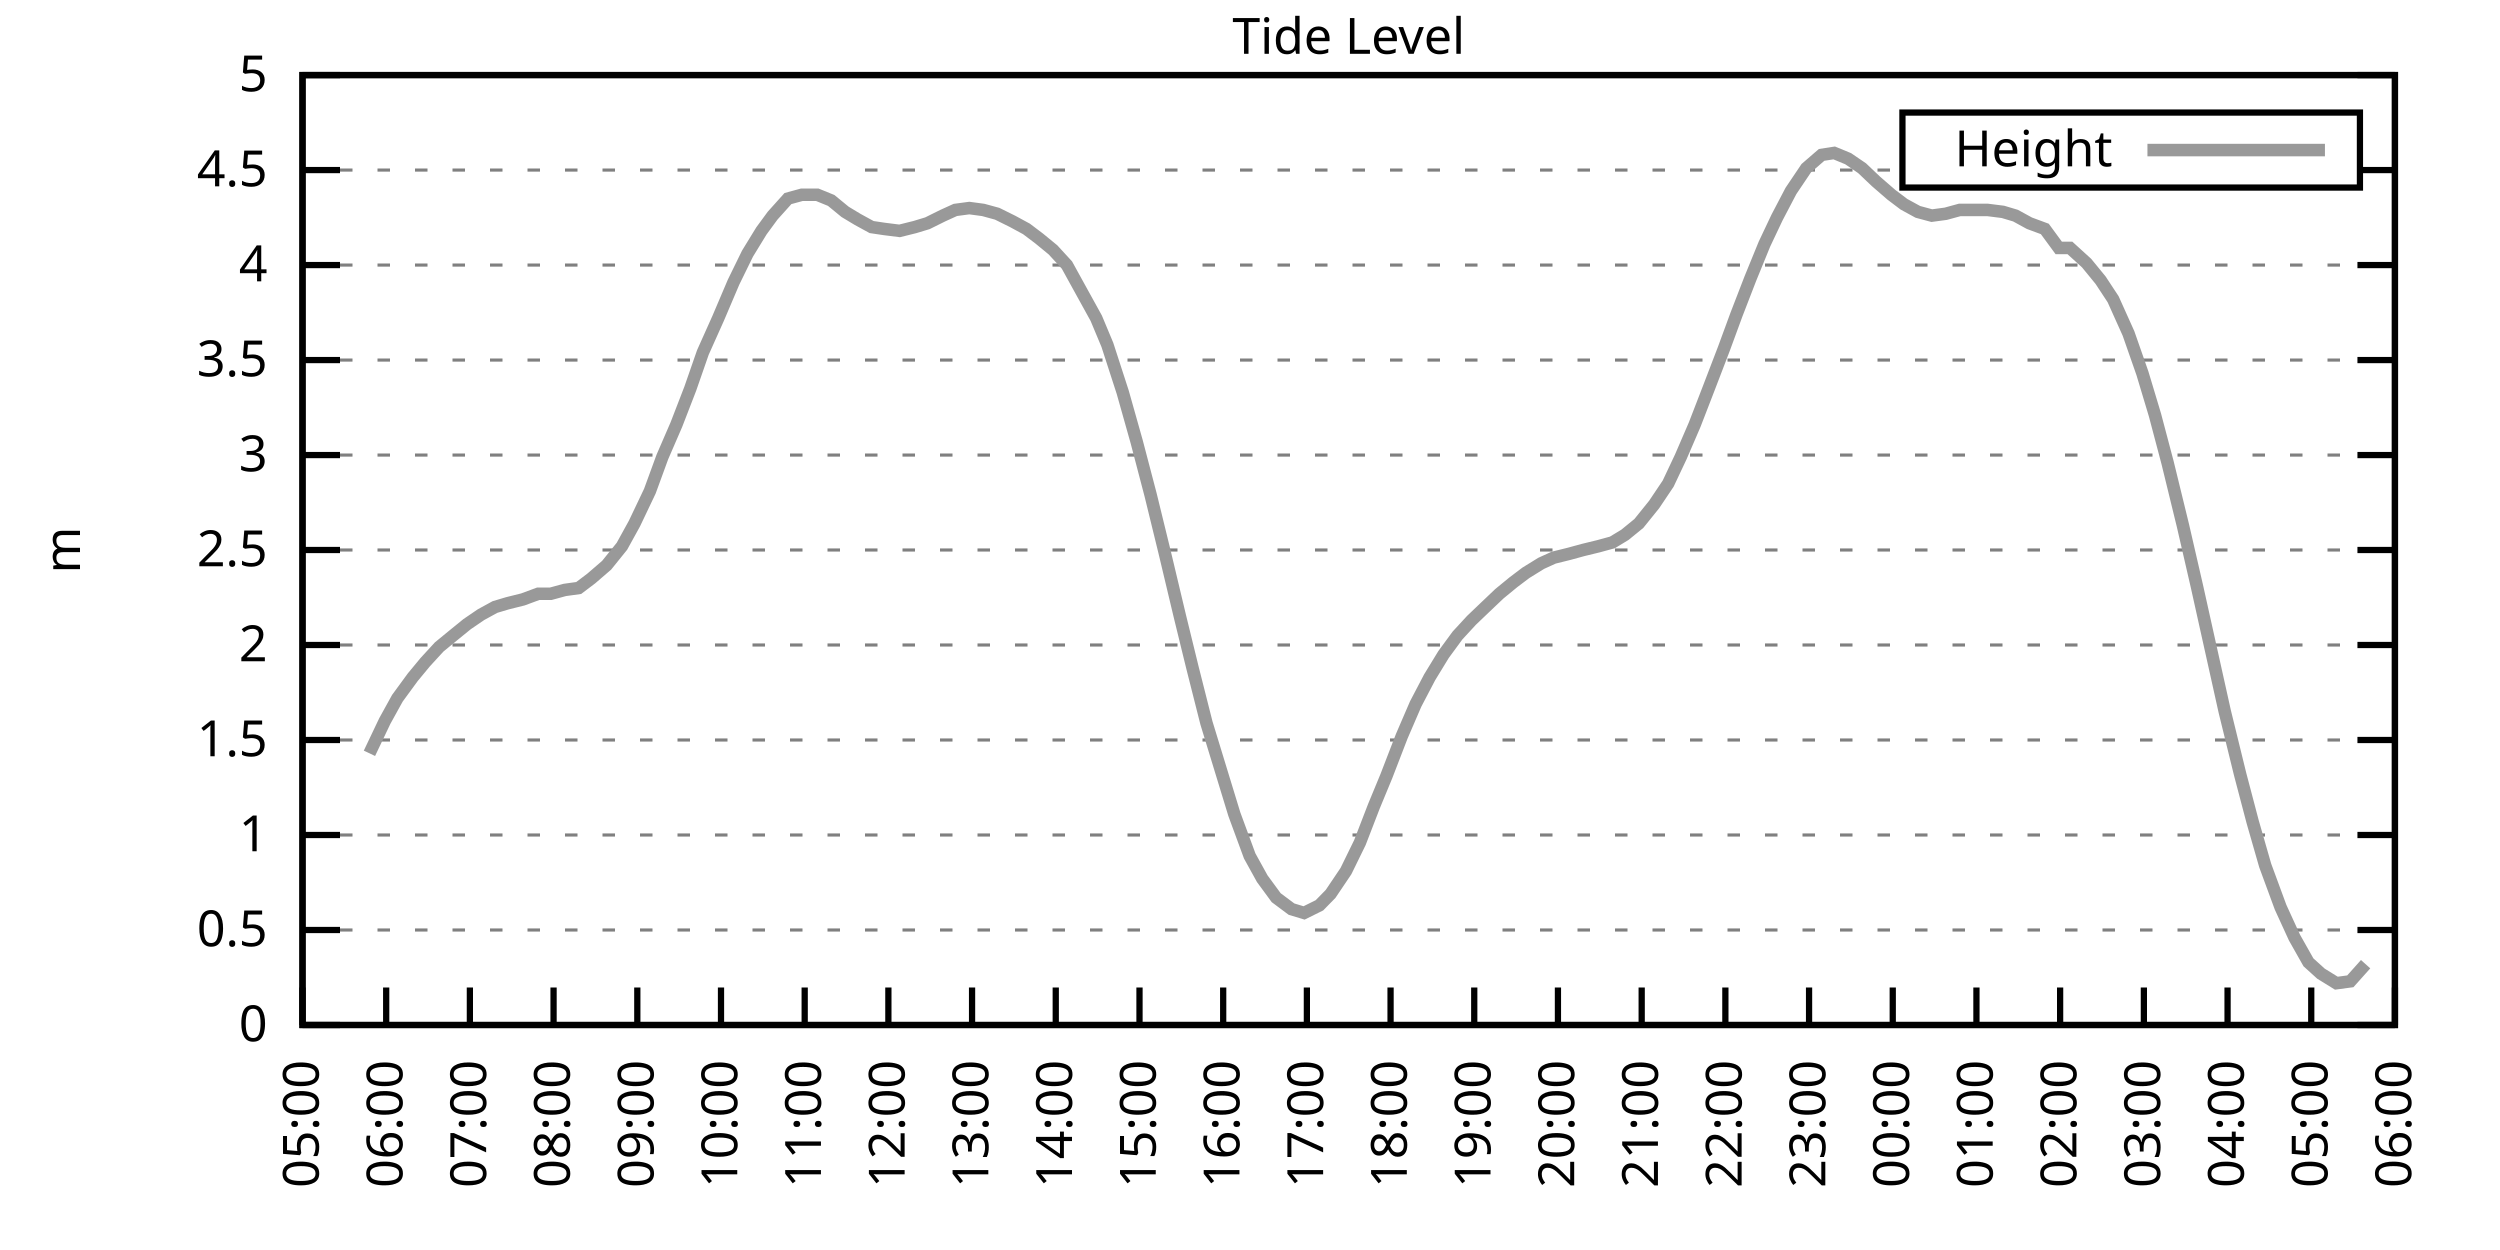
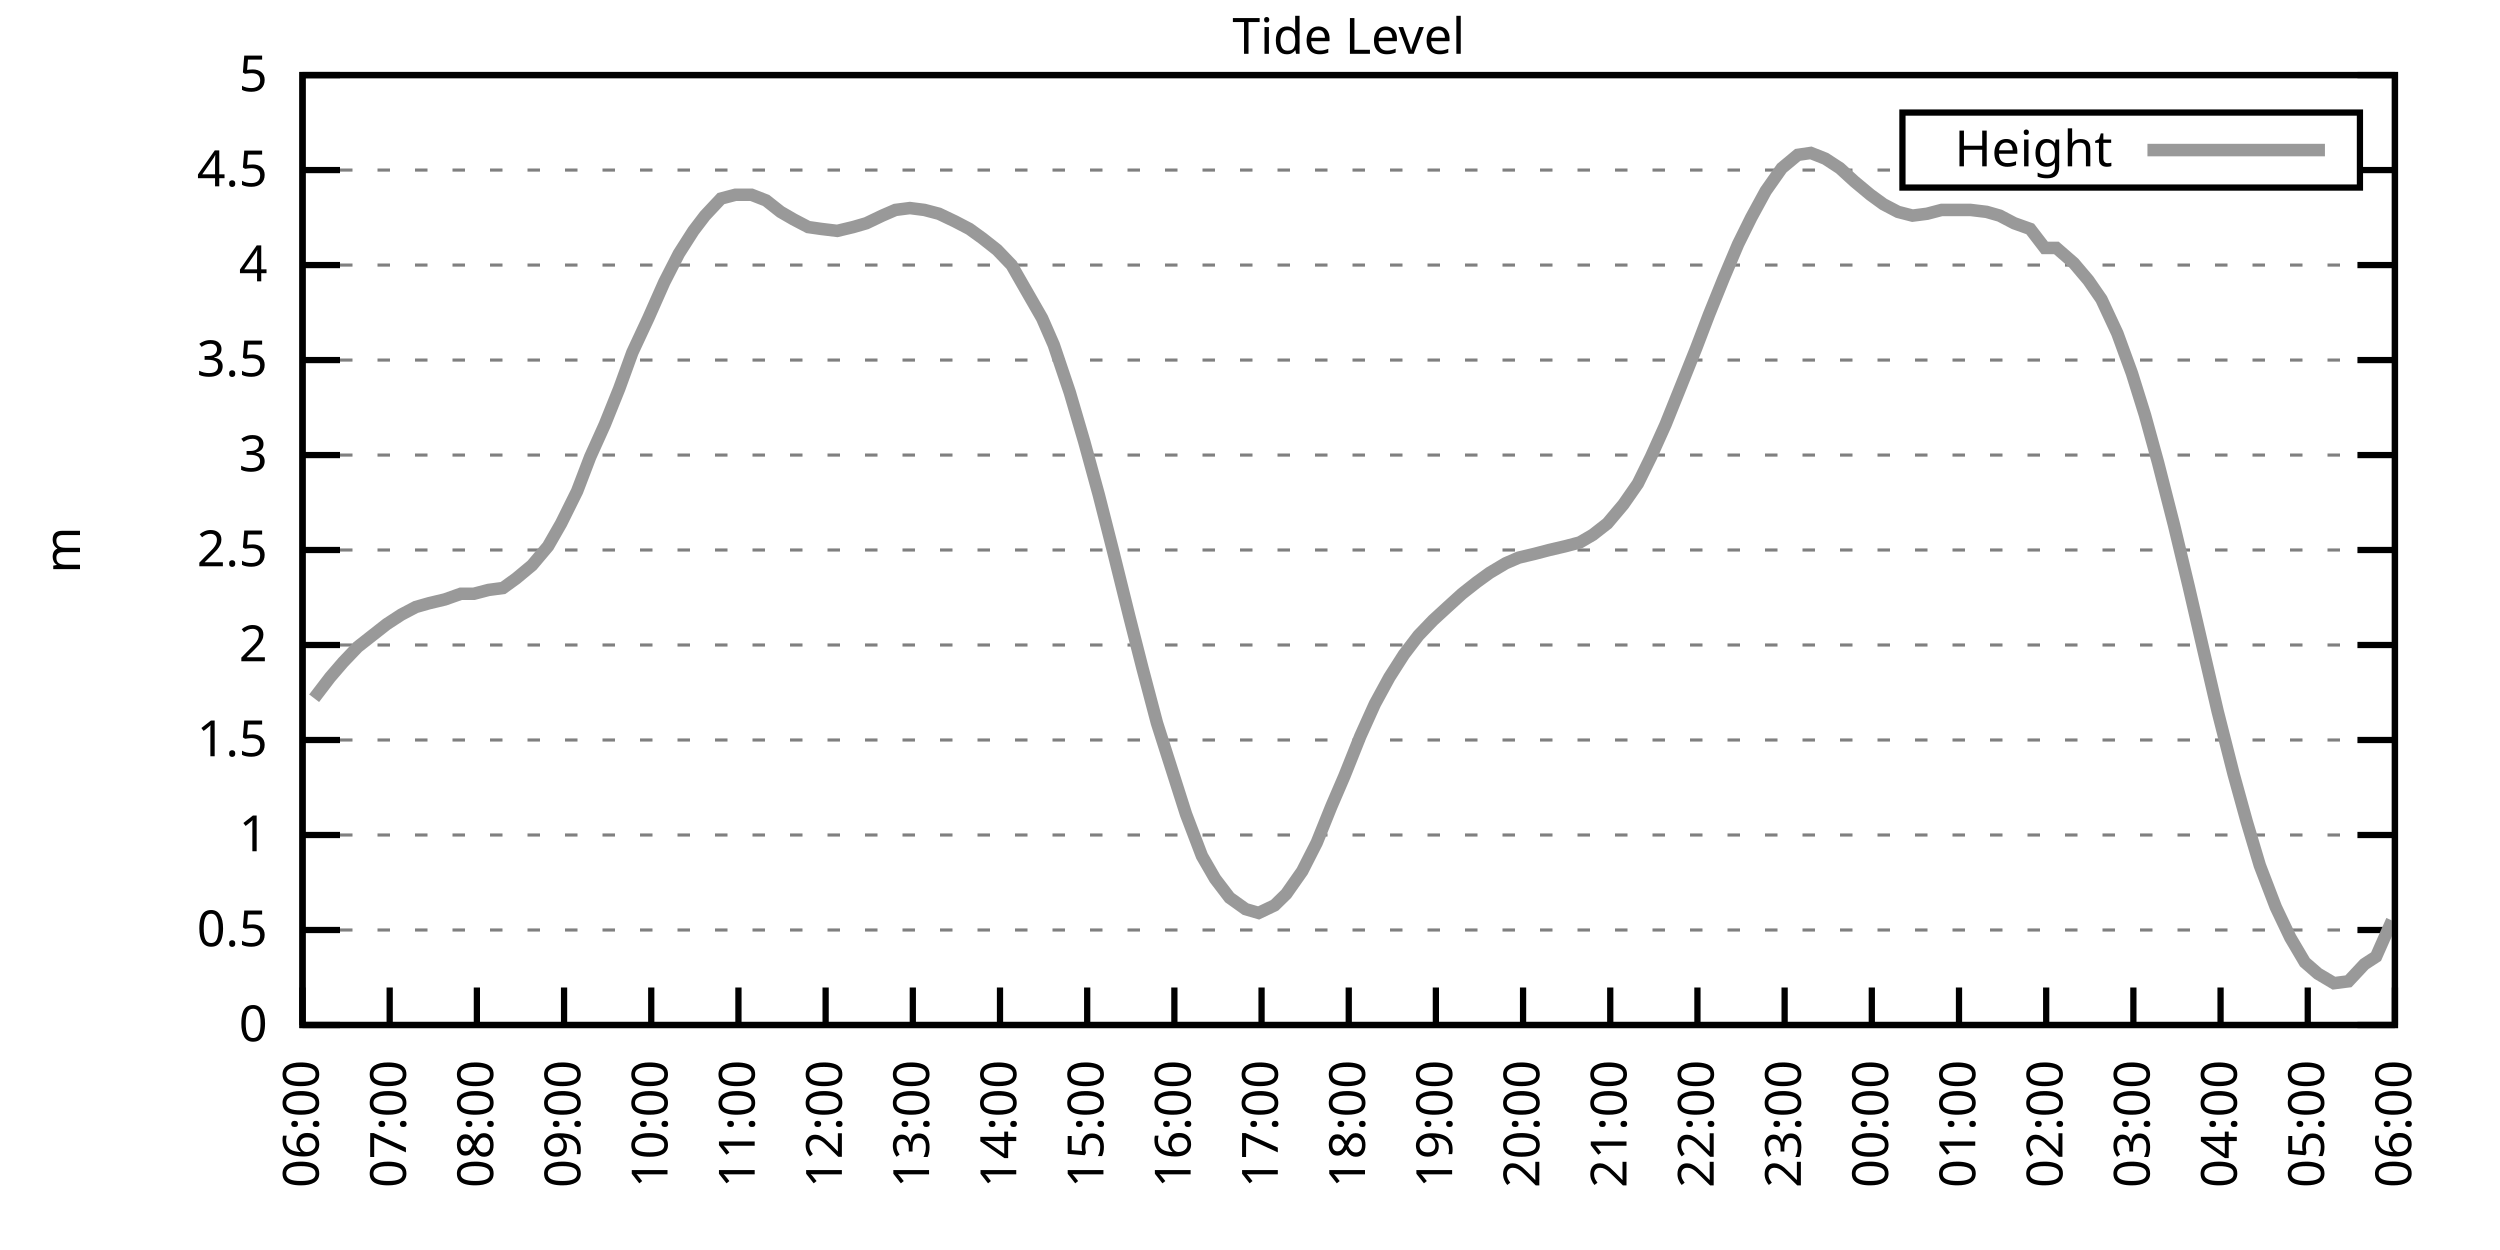
<svg xmlns="http://www.w3.org/2000/svg" xmlns:xlink="http://www.w3.org/1999/xlink" width="400" height="200" viewBox="0 0 400 200">
  <g id="gnuplot_canvas">
    <rect x="0" y="0" width="400" height="200" fill="none" />
    <defs>
      <circle id="gpDot" r="0.5" stroke-width="0.5" stroke="currentColor" />
      <path id="gpPt0" stroke-width="0.333" stroke="currentColor" d="M-1,0 h2 M0,-1 v2" />
      <path id="gpPt1" stroke-width="0.333" stroke="currentColor" d="M-1,-1 L1,1 M1,-1 L-1,1" />
      <path id="gpPt2" stroke-width="0.333" stroke="currentColor" d="M-1,0 L1,0 M0,-1 L0,1 M-1,-1 L1,1 M-1,1 L1,-1" />
      <rect id="gpPt3" stroke-width="0.333" stroke="currentColor" x="-1" y="-1" width="2" height="2" />
      <rect id="gpPt4" stroke-width="0.333" stroke="currentColor" fill="currentColor" x="-1" y="-1" width="2" height="2" />
      <circle id="gpPt5" stroke-width="0.333" stroke="currentColor" cx="0" cy="0" r="1" />
      <use xlink:href="#gpPt5" id="gpPt6" fill="currentColor" stroke="none" />
      <path id="gpPt7" stroke-width="0.333" stroke="currentColor" d="M0,-1.33 L-1.33,0.67 L1.33,0.67 z" />
      <use xlink:href="#gpPt7" id="gpPt8" fill="currentColor" stroke="none" />
      <use xlink:href="#gpPt7" id="gpPt9" stroke="currentColor" transform="rotate(180)" />
      <use xlink:href="#gpPt9" id="gpPt10" fill="currentColor" stroke="none" />
      <use xlink:href="#gpPt3" id="gpPt11" stroke="currentColor" transform="rotate(45)" />
      <use xlink:href="#gpPt11" id="gpPt12" fill="currentColor" stroke="none" />
      <path id="gpPt13" stroke-width="0.333" stroke="currentColor" d="M0,1.330 L1.265,0.411 L0.782,-1.067 L-0.782,-1.076 L-1.265,0.411 z" />
      <use xlink:href="#gpPt13" id="gpPt14" fill="currentColor" stroke="none" />
      <filter id="textbox" filterUnits="objectBoundingBox" x="0" y="0" height="1" width="1">
        <feFlood flood-color="white" flood-opacity="1" result="bgnd" />
        <feComposite in="SourceGraphic" in2="bgnd" operator="atop" />
      </filter>
      <filter id="greybox" filterUnits="objectBoundingBox" x="0" y="0" height="1" width="1">
        <feFlood flood-color="lightgrey" flood-opacity="1" result="grey" />
        <feComposite in="SourceGraphic" in2="grey" operator="atop" />
      </filter>
    </defs>
    <g fill="none" color="white" stroke="currentColor" stroke-width="1.00" stroke-linecap="butt" stroke-linejoin="miter">
</g>
    <g fill="none" color="black" stroke="currentColor" stroke-width="1.00" stroke-linecap="butt" stroke-linejoin="miter">
      <g stroke="none" shape-rendering="crispEdges">
        <polygon fill="rgb(255, 255, 255)" points="48.40,164.00 383.18,164.00 383.18,12.02 48.40,12.02 " />
      </g>
    </g>
    <g fill="none" color="black" stroke="currentColor" stroke-width="1.00" stroke-linecap="butt" stroke-linejoin="miter">
</g>
    <g fill="none" color="black" stroke="black" stroke-width="0.50" stroke-linecap="butt" stroke-linejoin="miter">
</g>
    <g fill="none" color="gray" stroke="currentColor" stroke-width="0.50" stroke-linecap="butt" stroke-linejoin="miter">
      <path stroke="gray" stroke-dasharray="2,4" class="gridline" d="M48.40,164.00 L383.19,164.00  " />
    </g>
    <g fill="none" color="gray" stroke="gray" stroke-width="1.00" stroke-linecap="butt" stroke-linejoin="miter">
</g>
    <g fill="none" color="black" stroke="currentColor" stroke-width="1.00" stroke-linecap="butt" stroke-linejoin="miter">
      <path stroke="black" d="M48.40,164.00 L54.40,164.00 M383.19,164.00 L377.19,164.00  " />
      <g transform="translate(42.80,166.60)" stroke="none" fill="black" font-family="Sans" font-size="8.00" text-anchor="end">
        <text>
          <tspan font-family="Sans"> 0</tspan>
        </text>
      </g>
    </g>
    <g fill="none" color="black" stroke="currentColor" stroke-width="1.00" stroke-linecap="butt" stroke-linejoin="miter">
</g>
    <g fill="none" color="black" stroke="black" stroke-width="0.50" stroke-linecap="butt" stroke-linejoin="miter">
</g>
    <g fill="none" color="gray" stroke="currentColor" stroke-width="0.50" stroke-linecap="butt" stroke-linejoin="miter">
      <path stroke="gray" stroke-dasharray="2,4" class="gridline" d="M48.40,148.80 L383.19,148.80  " />
    </g>
    <g fill="none" color="gray" stroke="gray" stroke-width="1.00" stroke-linecap="butt" stroke-linejoin="miter">
</g>
    <g fill="none" color="black" stroke="currentColor" stroke-width="1.00" stroke-linecap="butt" stroke-linejoin="miter">
      <path stroke="black" d="M48.40,148.80 L54.40,148.80 M383.19,148.80 L377.19,148.80  " />
      <g transform="translate(42.80,151.40)" stroke="none" fill="black" font-family="Sans" font-size="8.00" text-anchor="end">
        <text>
          <tspan font-family="Sans"> 0.5</tspan>
        </text>
      </g>
    </g>
    <g fill="none" color="black" stroke="currentColor" stroke-width="1.00" stroke-linecap="butt" stroke-linejoin="miter">
</g>
    <g fill="none" color="black" stroke="black" stroke-width="0.50" stroke-linecap="butt" stroke-linejoin="miter">
</g>
    <g fill="none" color="gray" stroke="currentColor" stroke-width="0.50" stroke-linecap="butt" stroke-linejoin="miter">
      <path stroke="gray" stroke-dasharray="2,4" class="gridline" d="M48.40,133.60 L383.19,133.60  " />
    </g>
    <g fill="none" color="gray" stroke="gray" stroke-width="1.00" stroke-linecap="butt" stroke-linejoin="miter">
</g>
    <g fill="none" color="black" stroke="currentColor" stroke-width="1.00" stroke-linecap="butt" stroke-linejoin="miter">
      <path stroke="black" d="M48.40,133.60 L54.40,133.60 M383.19,133.60 L377.19,133.60  " />
      <g transform="translate(42.80,136.20)" stroke="none" fill="black" font-family="Sans" font-size="8.00" text-anchor="end">
        <text>
          <tspan font-family="Sans"> 1</tspan>
        </text>
      </g>
    </g>
    <g fill="none" color="black" stroke="currentColor" stroke-width="1.00" stroke-linecap="butt" stroke-linejoin="miter">
</g>
    <g fill="none" color="black" stroke="black" stroke-width="0.50" stroke-linecap="butt" stroke-linejoin="miter">
</g>
    <g fill="none" color="gray" stroke="currentColor" stroke-width="0.50" stroke-linecap="butt" stroke-linejoin="miter">
      <path stroke="gray" stroke-dasharray="2,4" class="gridline" d="M48.40,118.40 L383.19,118.40  " />
    </g>
    <g fill="none" color="gray" stroke="gray" stroke-width="1.00" stroke-linecap="butt" stroke-linejoin="miter">
</g>
    <g fill="none" color="black" stroke="currentColor" stroke-width="1.00" stroke-linecap="butt" stroke-linejoin="miter">
      <path stroke="black" d="M48.40,118.40 L54.40,118.40 M383.19,118.40 L377.19,118.40  " />
      <g transform="translate(42.80,121.00)" stroke="none" fill="black" font-family="Sans" font-size="8.00" text-anchor="end">
        <text>
          <tspan font-family="Sans"> 1.5</tspan>
        </text>
      </g>
    </g>
    <g fill="none" color="black" stroke="currentColor" stroke-width="1.00" stroke-linecap="butt" stroke-linejoin="miter">
</g>
    <g fill="none" color="black" stroke="black" stroke-width="0.50" stroke-linecap="butt" stroke-linejoin="miter">
</g>
    <g fill="none" color="gray" stroke="currentColor" stroke-width="0.50" stroke-linecap="butt" stroke-linejoin="miter">
      <path stroke="gray" stroke-dasharray="2,4" class="gridline" d="M48.40,103.20 L383.19,103.20  " />
    </g>
    <g fill="none" color="gray" stroke="gray" stroke-width="1.00" stroke-linecap="butt" stroke-linejoin="miter">
</g>
    <g fill="none" color="black" stroke="currentColor" stroke-width="1.00" stroke-linecap="butt" stroke-linejoin="miter">
      <path stroke="black" d="M48.40,103.20 L54.40,103.20 M383.19,103.20 L377.19,103.20  " />
      <g transform="translate(42.80,105.80)" stroke="none" fill="black" font-family="Sans" font-size="8.00" text-anchor="end">
        <text>
          <tspan font-family="Sans"> 2</tspan>
        </text>
      </g>
    </g>
    <g fill="none" color="black" stroke="currentColor" stroke-width="1.00" stroke-linecap="butt" stroke-linejoin="miter">
</g>
    <g fill="none" color="black" stroke="black" stroke-width="0.50" stroke-linecap="butt" stroke-linejoin="miter">
</g>
    <g fill="none" color="gray" stroke="currentColor" stroke-width="0.50" stroke-linecap="butt" stroke-linejoin="miter">
      <path stroke="gray" stroke-dasharray="2,4" class="gridline" d="M48.40,88.00 L383.19,88.00  " />
    </g>
    <g fill="none" color="gray" stroke="gray" stroke-width="1.00" stroke-linecap="butt" stroke-linejoin="miter">
</g>
    <g fill="none" color="black" stroke="currentColor" stroke-width="1.00" stroke-linecap="butt" stroke-linejoin="miter">
      <path stroke="black" d="M48.40,88.00 L54.40,88.00 M383.19,88.00 L377.19,88.00  " />
      <g transform="translate(42.80,90.60)" stroke="none" fill="black" font-family="Sans" font-size="8.00" text-anchor="end">
        <text>
          <tspan font-family="Sans"> 2.5</tspan>
        </text>
      </g>
    </g>
    <g fill="none" color="black" stroke="currentColor" stroke-width="1.00" stroke-linecap="butt" stroke-linejoin="miter">
</g>
    <g fill="none" color="black" stroke="black" stroke-width="0.50" stroke-linecap="butt" stroke-linejoin="miter">
</g>
    <g fill="none" color="gray" stroke="currentColor" stroke-width="0.50" stroke-linecap="butt" stroke-linejoin="miter">
      <path stroke="gray" stroke-dasharray="2,4" class="gridline" d="M48.40,72.81 L383.19,72.81  " />
    </g>
    <g fill="none" color="gray" stroke="gray" stroke-width="1.00" stroke-linecap="butt" stroke-linejoin="miter">
</g>
    <g fill="none" color="black" stroke="currentColor" stroke-width="1.00" stroke-linecap="butt" stroke-linejoin="miter">
      <path stroke="black" d="M48.40,72.81 L54.40,72.81 M383.19,72.81 L377.19,72.81  " />
      <g transform="translate(42.80,75.41)" stroke="none" fill="black" font-family="Sans" font-size="8.00" text-anchor="end">
        <text>
          <tspan font-family="Sans"> 3</tspan>
        </text>
      </g>
    </g>
    <g fill="none" color="black" stroke="currentColor" stroke-width="1.00" stroke-linecap="butt" stroke-linejoin="miter">
</g>
    <g fill="none" color="black" stroke="black" stroke-width="0.50" stroke-linecap="butt" stroke-linejoin="miter">
</g>
    <g fill="none" color="gray" stroke="currentColor" stroke-width="0.50" stroke-linecap="butt" stroke-linejoin="miter">
      <path stroke="gray" stroke-dasharray="2,4" class="gridline" d="M48.40,57.61 L383.19,57.61  " />
    </g>
    <g fill="none" color="gray" stroke="gray" stroke-width="1.00" stroke-linecap="butt" stroke-linejoin="miter">
</g>
    <g fill="none" color="black" stroke="currentColor" stroke-width="1.00" stroke-linecap="butt" stroke-linejoin="miter">
      <path stroke="black" d="M48.40,57.61 L54.40,57.61 M383.19,57.61 L377.19,57.61  " />
      <g transform="translate(42.80,60.21)" stroke="none" fill="black" font-family="Sans" font-size="8.00" text-anchor="end">
        <text>
          <tspan font-family="Sans"> 3.5</tspan>
        </text>
      </g>
    </g>
    <g fill="none" color="black" stroke="currentColor" stroke-width="1.00" stroke-linecap="butt" stroke-linejoin="miter">
</g>
    <g fill="none" color="black" stroke="black" stroke-width="0.50" stroke-linecap="butt" stroke-linejoin="miter">
</g>
    <g fill="none" color="gray" stroke="currentColor" stroke-width="0.50" stroke-linecap="butt" stroke-linejoin="miter">
      <path stroke="gray" stroke-dasharray="2,4" class="gridline" d="M48.40,42.41 L383.19,42.41  " />
    </g>
    <g fill="none" color="gray" stroke="gray" stroke-width="1.00" stroke-linecap="butt" stroke-linejoin="miter">
</g>
    <g fill="none" color="black" stroke="currentColor" stroke-width="1.00" stroke-linecap="butt" stroke-linejoin="miter">
      <path stroke="black" d="M48.40,42.41 L54.40,42.41 M383.19,42.41 L377.19,42.41  " />
      <g transform="translate(42.80,45.01)" stroke="none" fill="black" font-family="Sans" font-size="8.00" text-anchor="end">
        <text>
          <tspan font-family="Sans"> 4</tspan>
        </text>
      </g>
    </g>
    <g fill="none" color="black" stroke="currentColor" stroke-width="1.00" stroke-linecap="butt" stroke-linejoin="miter">
</g>
    <g fill="none" color="black" stroke="black" stroke-width="0.50" stroke-linecap="butt" stroke-linejoin="miter">
</g>
    <g fill="none" color="gray" stroke="currentColor" stroke-width="0.50" stroke-linecap="butt" stroke-linejoin="miter">
      <path stroke="gray" stroke-dasharray="2,4" class="gridline" d="M48.40,27.21 L304.39,27.21 M377.59,27.21 L383.19,27.21  " />
    </g>
    <g fill="none" color="gray" stroke="gray" stroke-width="1.00" stroke-linecap="butt" stroke-linejoin="miter">
</g>
    <g fill="none" color="black" stroke="currentColor" stroke-width="1.00" stroke-linecap="butt" stroke-linejoin="miter">
      <path stroke="black" d="M48.40,27.21 L54.40,27.21 M383.19,27.21 L377.19,27.21  " />
      <g transform="translate(42.80,29.81)" stroke="none" fill="black" font-family="Sans" font-size="8.00" text-anchor="end">
        <text>
          <tspan font-family="Sans"> 4.5</tspan>
        </text>
      </g>
    </g>
    <g fill="none" color="black" stroke="currentColor" stroke-width="1.00" stroke-linecap="butt" stroke-linejoin="miter">
</g>
    <g fill="none" color="black" stroke="black" stroke-width="0.50" stroke-linecap="butt" stroke-linejoin="miter">
</g>
    <g fill="none" color="gray" stroke="currentColor" stroke-width="0.50" stroke-linecap="butt" stroke-linejoin="miter">
      <path stroke="gray" stroke-dasharray="2,4" class="gridline" d="M48.40,12.01 L383.19,12.01  " />
    </g>
    <g fill="none" color="gray" stroke="gray" stroke-width="1.00" stroke-linecap="butt" stroke-linejoin="miter">
</g>
    <g fill="none" color="black" stroke="currentColor" stroke-width="1.00" stroke-linecap="butt" stroke-linejoin="miter">
      <path stroke="black" d="M48.40,12.01 L54.40,12.01 M383.19,12.01 L377.19,12.01  " />
      <g transform="translate(42.80,14.61)" stroke="none" fill="black" font-family="Sans" font-size="8.00" text-anchor="end">
        <text>
          <tspan font-family="Sans"> 5</tspan>
        </text>
      </g>
    </g>
    <g fill="none" color="black" stroke="currentColor" stroke-width="1.00" stroke-linecap="butt" stroke-linejoin="miter">
      <path stroke="black" d="M48.40,164.00 L48.40,158.00  " />
      <g transform="translate(51.00,169.60) rotate(270.00)" stroke="none" fill="black" font-family="Sans" font-size="8.00" text-anchor="end">
        <text>
-           <tspan font-family="Sans">05:00</tspan>
-         </text>
-       </g>
-     </g>
-     <g fill="none" color="black" stroke="currentColor" stroke-width="1.00" stroke-linecap="butt" stroke-linejoin="miter">
-       <path stroke="black" d="M61.79,164.00 L61.79,158.00  " />
-       <g transform="translate(64.39,169.60) rotate(270.00)" stroke="none" fill="black" font-family="Sans" font-size="8.00" text-anchor="end">
-         <text>
          <tspan font-family="Sans">06:00</tspan>
        </text>
      </g>
    </g>
    <g fill="none" color="black" stroke="currentColor" stroke-width="1.00" stroke-linecap="butt" stroke-linejoin="miter">
-       <path stroke="black" d="M75.18,164.00 L75.18,158.00  " />
-       <g transform="translate(77.78,169.60) rotate(270.00)" stroke="none" fill="black" font-family="Sans" font-size="8.00" text-anchor="end">
+       <path stroke="black" d="M62.35,164.00 L62.35,158.00  " />
+       <g transform="translate(64.95,169.60) rotate(270.00)" stroke="none" fill="black" font-family="Sans" font-size="8.00" text-anchor="end">
        <text>
          <tspan font-family="Sans">07:00</tspan>
        </text>
      </g>
    </g>
    <g fill="none" color="black" stroke="currentColor" stroke-width="1.00" stroke-linecap="butt" stroke-linejoin="miter">
-       <path stroke="black" d="M88.57,164.00 L88.57,158.00  " />
-       <g transform="translate(91.17,169.60) rotate(270.00)" stroke="none" fill="black" font-family="Sans" font-size="8.00" text-anchor="end">
+       <path stroke="black" d="M76.30,164.00 L76.30,158.00  " />
+       <g transform="translate(78.90,169.60) rotate(270.00)" stroke="none" fill="black" font-family="Sans" font-size="8.00" text-anchor="end">
        <text>
          <tspan font-family="Sans">08:00</tspan>
        </text>
      </g>
    </g>
    <g fill="none" color="black" stroke="currentColor" stroke-width="1.00" stroke-linecap="butt" stroke-linejoin="miter">
-       <path stroke="black" d="M101.97,164.00 L101.97,158.00  " />
-       <g transform="translate(104.57,169.60) rotate(270.00)" stroke="none" fill="black" font-family="Sans" font-size="8.00" text-anchor="end">
+       <path stroke="black" d="M90.25,164.00 L90.25,158.00  " />
+       <g transform="translate(92.85,169.60) rotate(270.00)" stroke="none" fill="black" font-family="Sans" font-size="8.00" text-anchor="end">
        <text>
          <tspan font-family="Sans">09:00</tspan>
        </text>
      </g>
    </g>
    <g fill="none" color="black" stroke="currentColor" stroke-width="1.00" stroke-linecap="butt" stroke-linejoin="miter">
-       <path stroke="black" d="M115.36,164.00 L115.36,158.00  " />
-       <g transform="translate(117.96,169.60) rotate(270.00)" stroke="none" fill="black" font-family="Sans" font-size="8.00" text-anchor="end">
+       <path stroke="black" d="M104.20,164.00 L104.20,158.00  " />
+       <g transform="translate(106.80,169.60) rotate(270.00)" stroke="none" fill="black" font-family="Sans" font-size="8.00" text-anchor="end">
        <text>
          <tspan font-family="Sans">10:00</tspan>
        </text>
      </g>
    </g>
    <g fill="none" color="black" stroke="currentColor" stroke-width="1.00" stroke-linecap="butt" stroke-linejoin="miter">
-       <path stroke="black" d="M128.75,164.00 L128.75,158.00  " />
-       <g transform="translate(131.35,169.60) rotate(270.00)" stroke="none" fill="black" font-family="Sans" font-size="8.00" text-anchor="end">
+       <path stroke="black" d="M118.15,164.00 L118.15,158.00  " />
+       <g transform="translate(120.75,169.60) rotate(270.00)" stroke="none" fill="black" font-family="Sans" font-size="8.00" text-anchor="end">
        <text>
          <tspan font-family="Sans">11:00</tspan>
        </text>
      </g>
    </g>
    <g fill="none" color="black" stroke="currentColor" stroke-width="1.00" stroke-linecap="butt" stroke-linejoin="miter">
-       <path stroke="black" d="M142.14,164.00 L142.14,158.00  " />
-       <g transform="translate(144.74,169.60) rotate(270.00)" stroke="none" fill="black" font-family="Sans" font-size="8.00" text-anchor="end">
+       <path stroke="black" d="M132.10,164.00 L132.10,158.00  " />
+       <g transform="translate(134.70,169.60) rotate(270.00)" stroke="none" fill="black" font-family="Sans" font-size="8.00" text-anchor="end">
        <text>
          <tspan font-family="Sans">12:00</tspan>
        </text>
      </g>
    </g>
    <g fill="none" color="black" stroke="currentColor" stroke-width="1.00" stroke-linecap="butt" stroke-linejoin="miter">
-       <path stroke="black" d="M155.53,164.00 L155.53,158.00  " />
-       <g transform="translate(158.13,169.60) rotate(270.00)" stroke="none" fill="black" font-family="Sans" font-size="8.00" text-anchor="end">
+       <path stroke="black" d="M146.05,164.00 L146.05,158.00  " />
+       <g transform="translate(148.65,169.60) rotate(270.00)" stroke="none" fill="black" font-family="Sans" font-size="8.00" text-anchor="end">
        <text>
          <tspan font-family="Sans">13:00</tspan>
        </text>
      </g>
    </g>
    <g fill="none" color="black" stroke="currentColor" stroke-width="1.00" stroke-linecap="butt" stroke-linejoin="miter">
-       <path stroke="black" d="M168.92,164.00 L168.92,158.00  " />
-       <g transform="translate(171.52,169.60) rotate(270.00)" stroke="none" fill="black" font-family="Sans" font-size="8.00" text-anchor="end">
+       <path stroke="black" d="M160.00,164.00 L160.00,158.00  " />
+       <g transform="translate(162.60,169.60) rotate(270.00)" stroke="none" fill="black" font-family="Sans" font-size="8.00" text-anchor="end">
        <text>
          <tspan font-family="Sans">14:00</tspan>
        </text>
      </g>
    </g>
    <g fill="none" color="black" stroke="currentColor" stroke-width="1.00" stroke-linecap="butt" stroke-linejoin="miter">
-       <path stroke="black" d="M182.32,164.00 L182.32,158.00  " />
-       <g transform="translate(184.92,169.60) rotate(270.00)" stroke="none" fill="black" font-family="Sans" font-size="8.00" text-anchor="end">
+       <path stroke="black" d="M173.95,164.00 L173.95,158.00  " />
+       <g transform="translate(176.55,169.60) rotate(270.00)" stroke="none" fill="black" font-family="Sans" font-size="8.00" text-anchor="end">
        <text>
          <tspan font-family="Sans">15:00</tspan>
        </text>
      </g>
    </g>
    <g fill="none" color="black" stroke="currentColor" stroke-width="1.00" stroke-linecap="butt" stroke-linejoin="miter">
-       <path stroke="black" d="M195.71,164.00 L195.71,158.00  " />
-       <g transform="translate(198.31,169.60) rotate(270.00)" stroke="none" fill="black" font-family="Sans" font-size="8.00" text-anchor="end">
+       <path stroke="black" d="M187.90,164.00 L187.90,158.00  " />
+       <g transform="translate(190.50,169.60) rotate(270.00)" stroke="none" fill="black" font-family="Sans" font-size="8.00" text-anchor="end">
        <text>
          <tspan font-family="Sans">16:00</tspan>
        </text>
      </g>
    </g>
    <g fill="none" color="black" stroke="currentColor" stroke-width="1.00" stroke-linecap="butt" stroke-linejoin="miter">
-       <path stroke="black" d="M209.10,164.00 L209.10,158.00  " />
-       <g transform="translate(211.70,169.60) rotate(270.00)" stroke="none" fill="black" font-family="Sans" font-size="8.00" text-anchor="end">
+       <path stroke="black" d="M201.85,164.00 L201.85,158.00  " />
+       <g transform="translate(204.45,169.60) rotate(270.00)" stroke="none" fill="black" font-family="Sans" font-size="8.00" text-anchor="end">
        <text>
          <tspan font-family="Sans">17:00</tspan>
        </text>
      </g>
    </g>
    <g fill="none" color="black" stroke="currentColor" stroke-width="1.00" stroke-linecap="butt" stroke-linejoin="miter">
-       <path stroke="black" d="M222.49,164.00 L222.49,158.00  " />
-       <g transform="translate(225.09,169.60) rotate(270.00)" stroke="none" fill="black" font-family="Sans" font-size="8.00" text-anchor="end">
+       <path stroke="black" d="M215.80,164.00 L215.80,158.00  " />
+       <g transform="translate(218.40,169.60) rotate(270.00)" stroke="none" fill="black" font-family="Sans" font-size="8.00" text-anchor="end">
        <text>
          <tspan font-family="Sans">18:00</tspan>
        </text>
      </g>
    </g>
    <g fill="none" color="black" stroke="currentColor" stroke-width="1.00" stroke-linecap="butt" stroke-linejoin="miter">
-       <path stroke="black" d="M235.88,164.00 L235.88,158.00  " />
-       <g transform="translate(238.48,169.60) rotate(270.00)" stroke="none" fill="black" font-family="Sans" font-size="8.00" text-anchor="end">
+       <path stroke="black" d="M229.74,164.00 L229.74,158.00  " />
+       <g transform="translate(232.34,169.60) rotate(270.00)" stroke="none" fill="black" font-family="Sans" font-size="8.00" text-anchor="end">
        <text>
          <tspan font-family="Sans">19:00</tspan>
        </text>
      </g>
    </g>
    <g fill="none" color="black" stroke="currentColor" stroke-width="1.00" stroke-linecap="butt" stroke-linejoin="miter">
-       <path stroke="black" d="M249.27,164.00 L249.27,158.00  " />
-       <g transform="translate(251.87,169.60) rotate(270.00)" stroke="none" fill="black" font-family="Sans" font-size="8.00" text-anchor="end">
+       <path stroke="black" d="M243.69,164.00 L243.69,158.00  " />
+       <g transform="translate(246.29,169.60) rotate(270.00)" stroke="none" fill="black" font-family="Sans" font-size="8.00" text-anchor="end">
        <text>
          <tspan font-family="Sans">20:00</tspan>
        </text>
      </g>
    </g>
    <g fill="none" color="black" stroke="currentColor" stroke-width="1.00" stroke-linecap="butt" stroke-linejoin="miter">
-       <path stroke="black" d="M262.67,164.00 L262.67,158.00  " />
-       <g transform="translate(265.27,169.60) rotate(270.00)" stroke="none" fill="black" font-family="Sans" font-size="8.00" text-anchor="end">
+       <path stroke="black" d="M257.64,164.00 L257.64,158.00  " />
+       <g transform="translate(260.24,169.60) rotate(270.00)" stroke="none" fill="black" font-family="Sans" font-size="8.00" text-anchor="end">
        <text>
          <tspan font-family="Sans">21:00</tspan>
        </text>
      </g>
    </g>
    <g fill="none" color="black" stroke="currentColor" stroke-width="1.00" stroke-linecap="butt" stroke-linejoin="miter">
-       <path stroke="black" d="M276.06,164.00 L276.06,158.00  " />
-       <g transform="translate(278.66,169.60) rotate(270.00)" stroke="none" fill="black" font-family="Sans" font-size="8.00" text-anchor="end">
+       <path stroke="black" d="M271.59,164.00 L271.59,158.00  " />
+       <g transform="translate(274.19,169.60) rotate(270.00)" stroke="none" fill="black" font-family="Sans" font-size="8.00" text-anchor="end">
        <text>
          <tspan font-family="Sans">22:00</tspan>
        </text>
      </g>
    </g>
    <g fill="none" color="black" stroke="currentColor" stroke-width="1.00" stroke-linecap="butt" stroke-linejoin="miter">
-       <path stroke="black" d="M289.45,164.00 L289.45,158.00  " />
-       <g transform="translate(292.05,169.60) rotate(270.00)" stroke="none" fill="black" font-family="Sans" font-size="8.00" text-anchor="end">
+       <path stroke="black" d="M285.54,164.00 L285.54,158.00  " />
+       <g transform="translate(288.14,169.60) rotate(270.00)" stroke="none" fill="black" font-family="Sans" font-size="8.00" text-anchor="end">
        <text>
          <tspan font-family="Sans">23:00</tspan>
        </text>
      </g>
    </g>
    <g fill="none" color="black" stroke="currentColor" stroke-width="1.00" stroke-linecap="butt" stroke-linejoin="miter">
-       <path stroke="black" d="M302.84,164.00 L302.84,158.00  " />
-       <g transform="translate(305.44,169.60) rotate(270.00)" stroke="none" fill="black" font-family="Sans" font-size="8.00" text-anchor="end">
+       <path stroke="black" d="M299.49,164.00 L299.49,158.00  " />
+       <g transform="translate(302.09,169.60) rotate(270.00)" stroke="none" fill="black" font-family="Sans" font-size="8.00" text-anchor="end">
        <text>
          <tspan font-family="Sans">00:00</tspan>
        </text>
      </g>
    </g>
    <g fill="none" color="black" stroke="currentColor" stroke-width="1.00" stroke-linecap="butt" stroke-linejoin="miter">
-       <path stroke="black" d="M316.23,164.00 L316.23,158.00  " />
-       <g transform="translate(318.83,169.60) rotate(270.00)" stroke="none" fill="black" font-family="Sans" font-size="8.00" text-anchor="end">
+       <path stroke="black" d="M313.44,164.00 L313.44,158.00  " />
+       <g transform="translate(316.04,169.60) rotate(270.00)" stroke="none" fill="black" font-family="Sans" font-size="8.00" text-anchor="end">
        <text>
          <tspan font-family="Sans">01:00</tspan>
        </text>
      </g>
    </g>
    <g fill="none" color="black" stroke="currentColor" stroke-width="1.00" stroke-linecap="butt" stroke-linejoin="miter">
-       <path stroke="black" d="M329.62,164.00 L329.62,158.00  " />
-       <g transform="translate(332.22,169.60) rotate(270.00)" stroke="none" fill="black" font-family="Sans" font-size="8.00" text-anchor="end">
+       <path stroke="black" d="M327.39,164.00 L327.39,158.00  " />
+       <g transform="translate(329.99,169.60) rotate(270.00)" stroke="none" fill="black" font-family="Sans" font-size="8.00" text-anchor="end">
        <text>
          <tspan font-family="Sans">02:00</tspan>
        </text>
      </g>
    </g>
    <g fill="none" color="black" stroke="currentColor" stroke-width="1.00" stroke-linecap="butt" stroke-linejoin="miter">
-       <path stroke="black" d="M343.02,164.00 L343.02,158.00  " />
-       <g transform="translate(345.62,169.60) rotate(270.00)" stroke="none" fill="black" font-family="Sans" font-size="8.00" text-anchor="end">
+       <path stroke="black" d="M341.34,164.00 L341.34,158.00  " />
+       <g transform="translate(343.94,169.60) rotate(270.00)" stroke="none" fill="black" font-family="Sans" font-size="8.00" text-anchor="end">
        <text>
          <tspan font-family="Sans">03:00</tspan>
        </text>
      </g>
    </g>
    <g fill="none" color="black" stroke="currentColor" stroke-width="1.00" stroke-linecap="butt" stroke-linejoin="miter">
-       <path stroke="black" d="M356.41,164.00 L356.41,158.00  " />
-       <g transform="translate(359.01,169.60) rotate(270.00)" stroke="none" fill="black" font-family="Sans" font-size="8.00" text-anchor="end">
+       <path stroke="black" d="M355.29,164.00 L355.29,158.00  " />
+       <g transform="translate(357.89,169.60) rotate(270.00)" stroke="none" fill="black" font-family="Sans" font-size="8.00" text-anchor="end">
        <text>
          <tspan font-family="Sans">04:00</tspan>
        </text>
      </g>
    </g>
    <g fill="none" color="black" stroke="currentColor" stroke-width="1.00" stroke-linecap="butt" stroke-linejoin="miter">
-       <path stroke="black" d="M369.80,164.00 L369.80,158.00  " />
-       <g transform="translate(372.40,169.60) rotate(270.00)" stroke="none" fill="black" font-family="Sans" font-size="8.00" text-anchor="end">
+       <path stroke="black" d="M369.24,164.00 L369.24,158.00  " />
+       <g transform="translate(371.84,169.60) rotate(270.00)" stroke="none" fill="black" font-family="Sans" font-size="8.00" text-anchor="end">
        <text>
          <tspan font-family="Sans">05:00</tspan>
        </text>
      </g>
    </g>
    <g fill="none" color="black" stroke="currentColor" stroke-width="1.00" stroke-linecap="butt" stroke-linejoin="miter">
      <path stroke="black" d="M383.19,164.00 L383.19,158.00  " />
      <g transform="translate(385.79,169.60) rotate(270.00)" stroke="none" fill="black" font-family="Sans" font-size="8.00" text-anchor="end">
        <text>
          <tspan font-family="Sans">06:00</tspan>
        </text>
      </g>
    </g>
    <g fill="none" color="black" stroke="currentColor" stroke-width="1.00" stroke-linecap="butt" stroke-linejoin="miter">
</g>
    <g fill="none" color="black" stroke="currentColor" stroke-width="1.00" stroke-linecap="butt" stroke-linejoin="miter">
      <path stroke="black" d="M48.40,12.01 L48.40,164.00 L383.19,164.00 L383.19,12.01 L48.40,12.01 Z  " />
    </g>
    <g fill="none" color="black" stroke="currentColor" stroke-width="1.00" stroke-linecap="butt" stroke-linejoin="miter">
</g>
    <g fill="none" color="black" stroke="currentColor" stroke-width="1.00" stroke-linecap="butt" stroke-linejoin="miter">
      <path stroke="black" d="M304.39,30.01 L304.39,18.01 L377.59,18.01 L377.59,30.01 L304.39,30.01 Z  " />
    </g>
    <g id="Tide_level_plot_1">
      <g fill="none" color="white" stroke="black" stroke-width="2.00" stroke-linecap="butt" stroke-linejoin="miter">
</g>
      <g fill="none" color="black" stroke="currentColor" stroke-width="2.00" stroke-linecap="butt" stroke-linejoin="miter">
        <g transform="translate(337.99,26.61)" stroke="none" fill="black" font-family="Sans" font-size="8.00" text-anchor="end">
          <text>
            <tspan font-family="Sans">Height</tspan>
          </text>
        </g>
      </g>
      <g fill="none" color="black" stroke="currentColor" stroke-width="2.00" stroke-linecap="butt" stroke-linejoin="miter">
-         <path stroke="rgb(153, 153, 153)" d="M343.59,24.01 L371.99,24.01 M59.11,120.53 L61.57,115.36 L63.58,111.72 L66.03,108.37 L68.04,105.94 L70.27,103.51   L72.50,101.68 L74.74,99.86 L76.97,98.34 L79.20,97.12 L81.21,96.52 L83.66,95.91 L86.12,95.00 L88.13,95.00   L90.36,94.39 L92.59,94.08 L94.60,92.56 L97.06,90.44 L99.51,87.40 L101.52,83.75 L103.98,78.58 L105.98,73.11   L108.22,67.94 L110.45,62.17 L112.46,56.39 L114.91,50.92 L117.37,45.14 L119.60,40.58 L121.83,36.94 L123.62,34.50   L126.07,31.77 L128.30,31.16 L130.76,31.16 L132.99,32.07 L135.22,33.90 L137.23,35.11 L139.46,36.33 L141.47,36.63   L143.93,36.94 L146.38,36.33 L148.39,35.72 L150.85,34.50 L152.85,33.59 L155.09,33.29 L157.32,33.59 L159.55,34.20   L162.01,35.42 L164.24,36.63 L166.25,38.15 L168.48,39.98 L170.71,42.41 L172.72,46.06 L175.40,50.92 L177.18,55.18   L179.64,62.77 L181.87,70.68 L184.10,79.19 L186.33,88.31 L188.79,98.64 L190.80,106.85 L193.03,115.67 L197.49,130.26   L199.95,136.95 L201.96,140.59 L204.19,143.63 L206.64,145.46 L208.65,146.07 L211.11,144.85 L212.89,143.03 L215.35,139.38   L217.58,134.82 L219.81,129.04 L221.82,124.18 L224.28,117.80 L226.51,112.63 L228.74,108.37 L230.97,104.72 L233.20,101.68   L235.44,99.25 L237.67,97.12 L239.90,95.00 L242.13,93.17 L244.14,91.65 L246.60,90.13 L248.60,89.22 L251.06,88.61   L253.29,88.00 L255.75,87.40 L257.98,86.79 L259.99,85.57 L262.22,83.75 L264.67,80.71 L266.91,77.37 L268.92,73.11   L271.15,67.94 L273.38,62.17 L275.83,55.78 L277.84,50.31 L280.07,44.54 L282.31,39.06 L284.32,34.81 L286.55,30.55   L289.00,26.91 L291.46,24.78 L293.47,24.47 L295.70,25.39 L297.93,26.91 L300.16,29.03 L302.62,31.16 L304.63,32.68   L306.86,33.90 L309.09,34.50 L311.32,34.20 L313.55,33.59 L316.01,33.59 L318.02,33.59 L320.47,33.90 L322.48,34.50   L324.71,35.72 L327.17,36.63 L329.40,39.67 L331.19,39.67 L333.86,42.10 L336.10,44.84 L338.10,47.88 L340.56,53.35   L342.79,59.73 L344.80,66.42 L346.81,74.02 L349.26,84.05 L351.50,93.78 L353.73,103.81 L355.96,113.84 L358.42,123.87   L360.42,131.47 L362.43,138.47 L364.89,145.15 L367.12,150.02 L369.35,153.97 L371.36,155.79 L373.82,157.31 L376.05,157.01   L378.50,154.27  " />
+         <path stroke="rgb(153, 153, 153)" d="M343.59,24.01 L371.99,24.01 M50.26,111.72 L52.82,108.37 L54.91,105.94 L57.23,103.51 L59.56,101.68 L61.88,99.86   L64.21,98.34 L66.53,97.12 L68.63,96.52 L71.18,95.91 L73.74,95.00 L75.83,95.00 L78.16,94.39 L80.48,94.08   L82.58,92.56 L85.13,90.44 L87.69,87.40 L89.78,83.75 L92.34,78.58 L94.43,73.11 L96.76,67.94 L99.08,62.17   L101.18,56.39 L103.73,50.92 L106.29,45.14 L108.62,40.58 L110.94,36.94 L112.80,34.50 L115.36,31.77 L117.68,31.16   L120.24,31.16 L122.57,32.07 L124.89,33.90 L126.98,35.11 L129.31,36.33 L131.40,36.63 L133.96,36.94 L136.51,36.33   L138.61,35.72 L141.16,34.50 L143.26,33.59 L145.58,33.29 L147.91,33.59 L150.23,34.20 L152.79,35.42 L155.11,36.63   L157.21,38.15 L159.53,39.98 L161.86,42.41 L163.95,46.06 L166.74,50.92 L168.60,55.18 L171.16,62.77 L173.48,70.68   L175.81,79.19 L178.13,88.31 L180.69,98.64 L182.78,106.85 L185.11,115.67 L189.76,130.26 L192.31,136.95 L194.41,140.59   L196.73,143.63 L199.29,145.46 L201.38,146.07 L203.94,144.85 L205.80,143.03 L208.36,139.38 L210.68,134.82 L213.01,129.04   L215.10,124.18 L217.65,117.80 L219.98,112.63 L222.30,108.37 L224.63,104.72 L226.95,101.68 L229.28,99.25 L231.60,97.12   L233.93,95.00 L236.25,93.17 L238.35,91.65 L240.90,90.13 L243.00,89.22 L245.55,88.61 L247.88,88.00 L250.44,87.40   L252.76,86.79 L254.85,85.57 L257.18,83.75 L259.74,80.71 L262.06,77.37 L264.15,73.11 L266.48,67.94 L268.80,62.17   L271.36,55.78 L273.45,50.31 L275.78,44.54 L278.10,39.06 L280.20,34.81 L282.52,30.55 L285.08,26.91 L287.64,24.78   L289.73,24.47 L292.05,25.39 L294.38,26.91 L296.70,29.03 L299.26,31.16 L301.35,32.68 L303.68,33.90 L306.00,34.50   L308.33,34.20 L310.65,33.59 L313.21,33.59 L315.30,33.59 L317.86,33.90 L319.95,34.50 L322.28,35.72 L324.83,36.63   L327.16,39.67 L329.02,39.67 L331.81,42.10 L334.13,44.84 L336.23,47.88 L338.78,53.35 L341.11,59.73 L343.20,66.42   L345.29,74.02 L347.85,84.05 L350.18,93.78 L352.50,103.81 L354.83,113.84 L357.38,123.87 L359.48,131.47 L361.57,138.47   L364.13,145.15 L366.45,150.02 L368.78,153.97 L370.87,155.79 L373.43,157.31 L375.75,157.01 L378.31,154.27 L380.17,153.06   L382.73,147.28  " />
      </g>
    </g>
    <g fill="none" color="black" stroke="currentColor" stroke-width="2.00" stroke-linecap="butt" stroke-linejoin="miter">
</g>
    <g fill="none" color="black" stroke="black" stroke-width="1.00" stroke-linecap="butt" stroke-linejoin="miter">
</g>
    <g fill="none" color="black" stroke="currentColor" stroke-width="1.00" stroke-linecap="butt" stroke-linejoin="miter">
      <path stroke="black" d="M48.40,12.01 L48.40,164.00 L383.19,164.00 L383.19,12.01 L48.40,12.01 Z  " />
      <g transform="translate(12.80,88.01) rotate(270.00)" stroke="none" fill="black" font-family="Sans" font-size="8.00" text-anchor="middle">
        <text>
          <tspan font-family="Sans">m</tspan>
        </text>
      </g>
    </g>
    <g fill="none" color="black" stroke="currentColor" stroke-width="1.00" stroke-linecap="butt" stroke-linejoin="miter">
</g>
    <g fill="none" color="black" stroke="currentColor" stroke-width="1.00" stroke-linecap="butt" stroke-linejoin="miter">
      <g transform="translate(215.79,8.61)" stroke="none" fill="black" font-family="Sans" font-size="8.00" text-anchor="middle">
        <text>
          <tspan font-family="Sans">Tide Level</tspan>
        </text>
      </g>
    </g>
    <g fill="none" color="black" stroke="currentColor" stroke-width="1.00" stroke-linecap="butt" stroke-linejoin="miter">
</g>
  </g>
</svg>
